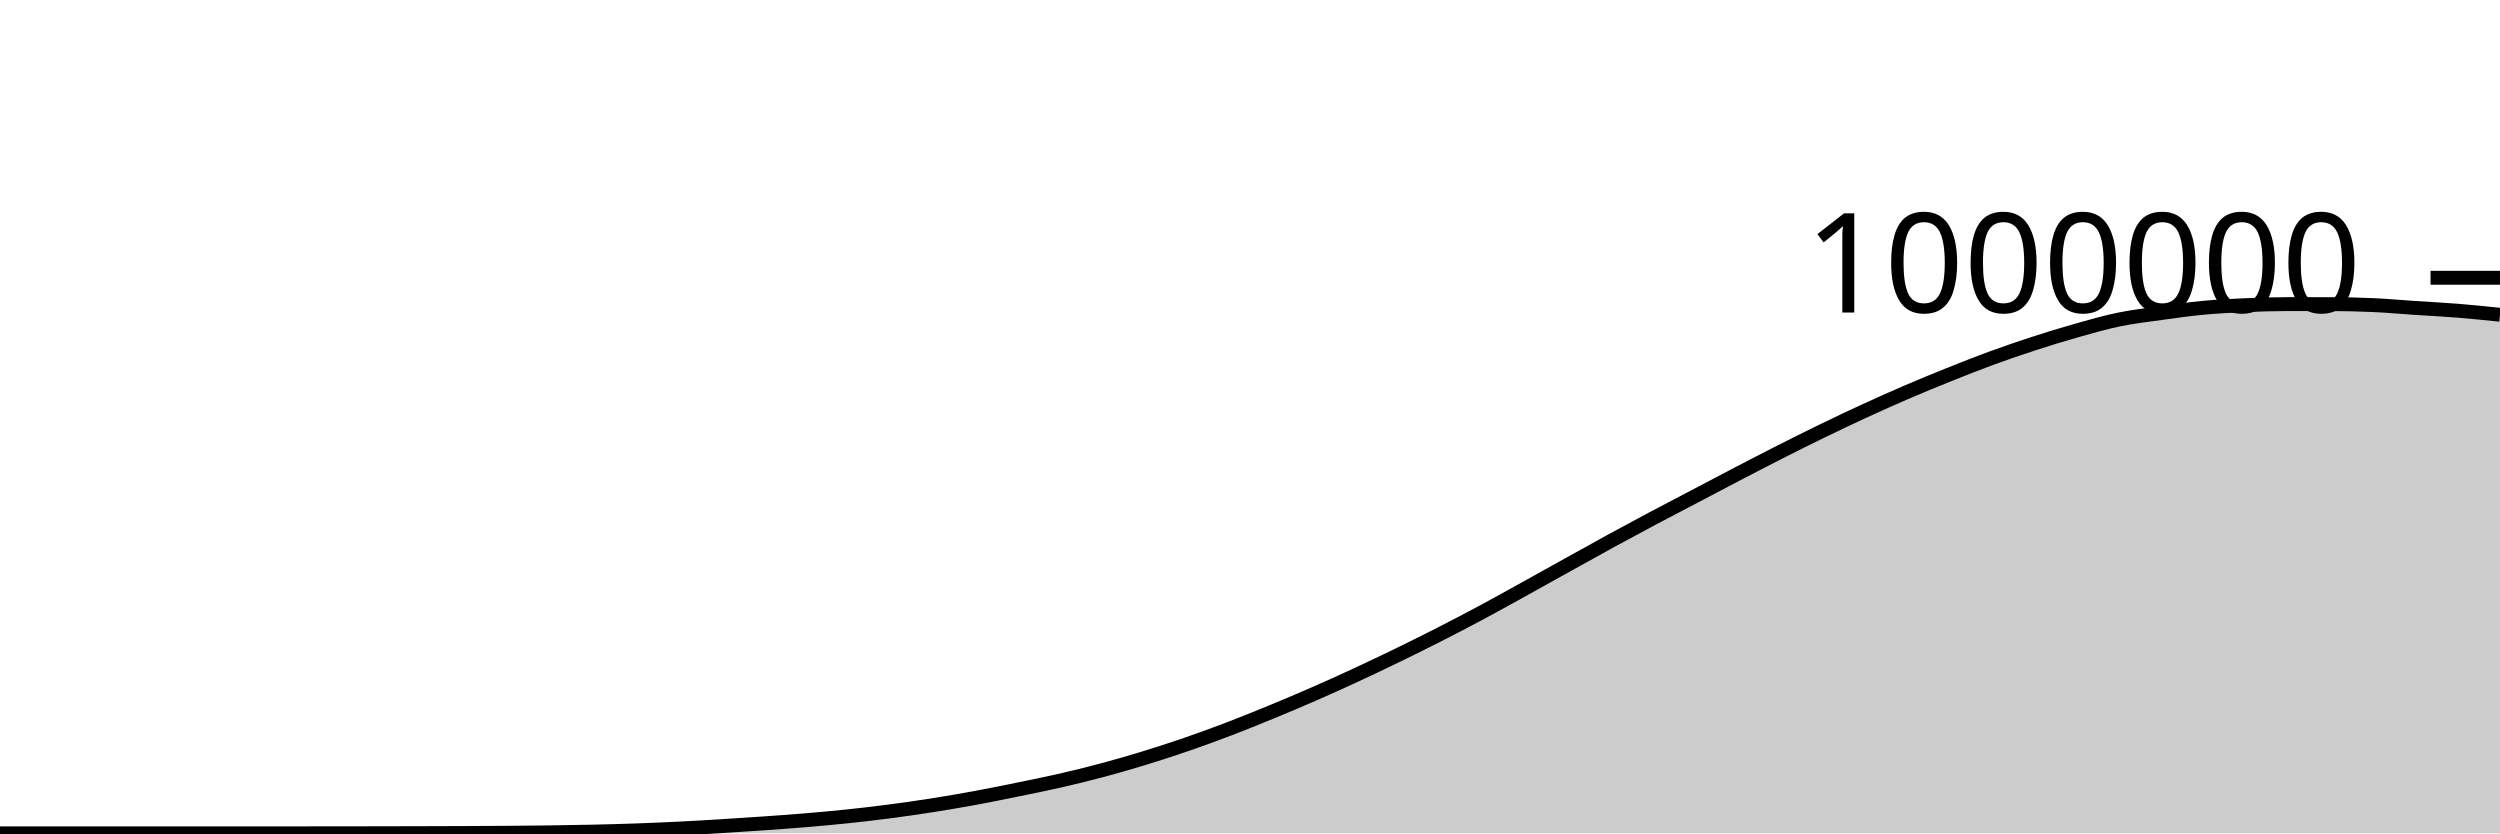
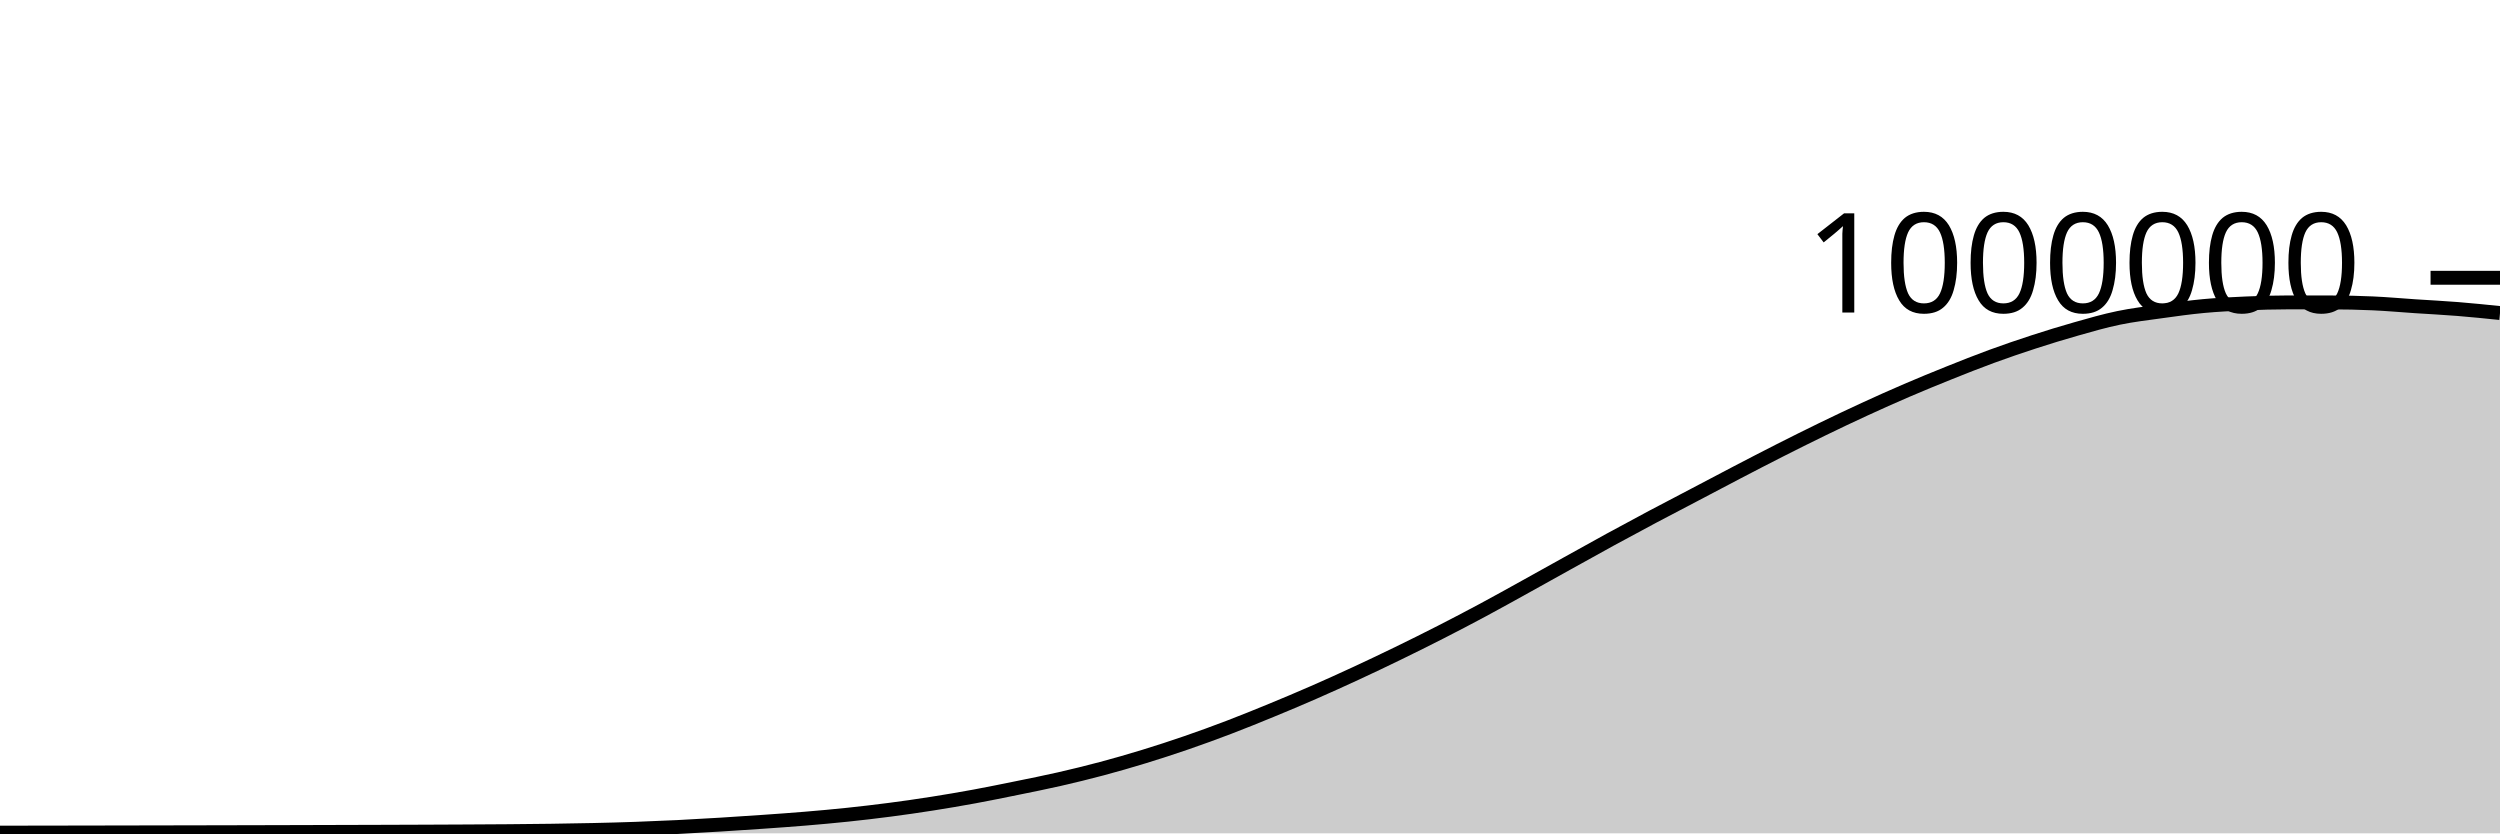
<svg xmlns="http://www.w3.org/2000/svg" viewBox="0 0 180 60">
  <g transform="translate(0,20)">
-     <path class="area" fill="rgba(0, 0, 0, 0.2)" d="M0,40C1.017,40,2.034,40,3.051,40C4.068,40,5.085,40,6.102,40C7.119,40,8.136,40,9.153,40C10.169,40,11.186,40,12.203,40C13.22,40,14.237,40,15.254,40C16.271,40,17.288,40,18.305,40C19.322,40,20.339,40,21.356,39.999C22.373,39.999,23.39,39.998,24.407,39.997C25.424,39.995,26.441,39.994,27.458,39.992C28.475,39.99,29.492,39.988,30.508,39.985C31.525,39.982,32.542,39.979,33.559,39.975C34.576,39.97,35.593,39.966,36.61,39.959C37.627,39.951,38.644,39.942,39.661,39.928C40.678,39.914,41.695,39.898,42.712,39.875C43.729,39.852,44.746,39.825,45.763,39.789C46.78,39.754,47.797,39.71,48.814,39.66C49.831,39.61,50.847,39.551,51.864,39.488C52.881,39.426,53.898,39.359,54.915,39.288C55.932,39.217,56.949,39.146,57.966,39.061C58.983,38.976,60,38.885,61.017,38.778C62.034,38.671,63.051,38.552,64.068,38.419C65.085,38.286,66.102,38.14,67.119,37.98C68.136,37.82,69.153,37.647,70.169,37.46C71.186,37.273,72.203,37.065,73.22,36.858C74.237,36.65,75.254,36.448,76.271,36.216C77.288,35.984,78.305,35.735,79.322,35.464C80.339,35.193,81.356,34.899,82.373,34.588C83.39,34.276,84.407,33.946,85.424,33.596C86.441,33.246,87.458,32.875,88.475,32.487C89.492,32.099,90.508,31.686,91.525,31.268C92.542,30.849,93.559,30.422,94.576,29.977C95.593,29.533,96.61,29.072,97.627,28.601C98.644,28.13,99.661,27.646,100.678,27.151C101.695,26.656,102.712,26.151,103.729,25.632C104.746,25.113,105.763,24.582,106.78,24.037C107.797,23.492,108.814,22.922,109.831,22.36C110.847,21.798,111.864,21.229,112.881,20.664C113.898,20.1,114.915,19.53,115.932,18.975C116.949,18.419,117.966,17.872,118.983,17.331C120,16.79,121.017,16.264,122.034,15.73C123.051,15.196,124.068,14.656,125.085,14.127C126.102,13.598,127.119,13.069,128.136,12.554C129.153,12.039,130.169,11.531,131.186,11.037C132.203,10.543,133.22,10.059,134.237,9.591C135.254,9.123,136.271,8.667,137.288,8.23C138.305,7.793,139.322,7.376,140.339,6.968C141.356,6.561,142.373,6.157,143.39,5.785C144.407,5.412,145.424,5.064,146.441,4.734C147.458,4.403,148.475,4.09,149.492,3.803C150.508,3.515,151.525,3.22,152.542,3.01C153.559,2.799,154.576,2.682,155.593,2.54C156.61,2.398,157.627,2.255,158.644,2.16C159.661,2.065,160.678,2.015,161.695,1.971C162.712,1.927,163.729,1.895,164.746,1.895C165.763,1.895,166.78,1.896,167.797,1.897C168.814,1.898,169.831,1.92,170.847,1.966C171.864,2.011,172.881,2.104,173.898,2.172C174.915,2.239,175.932,2.289,176.949,2.371C177.966,2.453,178.983,2.558,180,2.663L180,40C178.983,40,177.966,40,176.949,40C175.932,40,174.915,40,173.898,40C172.881,40,171.864,40,170.847,40C169.831,40,168.814,40,167.797,40C166.78,40,165.763,40,164.746,40C163.729,40,162.712,40,161.695,40C160.678,40,159.661,40,158.644,40C157.627,40,156.61,40,155.593,40C154.576,40,153.559,40,152.542,40C151.525,40,150.508,40,149.492,40C148.475,40,147.458,40,146.441,40C145.424,40,144.407,40,143.39,40C142.373,40,141.356,40,140.339,40C139.322,40,138.305,40,137.288,40C136.271,40,135.254,40,134.237,40C133.22,40,132.203,40,131.186,40C130.169,40,129.153,40,128.136,40C127.119,40,126.102,40,125.085,40C124.068,40,123.051,40,122.034,40C121.017,40,120,40,118.983,40C117.966,40,116.949,40,115.932,40C114.915,40,113.898,40,112.881,40C111.864,40,110.847,40,109.831,40C108.814,40,107.797,40,106.78,40C105.763,40,104.746,40,103.729,40C102.712,40,101.695,40,100.678,40C99.661,40,98.644,40,97.627,40C96.61,40,95.593,40,94.576,40C93.559,40,92.542,40,91.525,40C90.508,40,89.492,40,88.475,40C87.458,40,86.441,40,85.424,40C84.407,40,83.39,40,82.373,40C81.356,40,80.339,40,79.322,40C78.305,40,77.288,40,76.271,40C75.254,40,74.237,40,73.22,40C72.203,40,71.186,40,70.169,40C69.153,40,68.136,40,67.119,40C66.102,40,65.085,40,64.068,40C63.051,40,62.034,40,61.017,40C60,40,58.983,40,57.966,40C56.949,40,55.932,40,54.915,40C53.898,40,52.881,40,51.864,40C50.847,40,49.831,40,48.814,40C47.797,40,46.78,40,45.763,40C44.746,40,43.729,40,42.712,40C41.695,40,40.678,40,39.661,40C38.644,40,37.627,40,36.61,40C35.593,40,34.576,40,33.559,40C32.542,40,31.525,40,30.508,40C29.492,40,28.475,40,27.458,40C26.441,40,25.424,40,24.407,40C23.39,40,22.373,40,21.356,40C20.339,40,19.322,40,18.305,40C17.288,40,16.271,40,15.254,40C14.237,40,13.22,40,12.203,40C11.186,40,10.169,40,9.153,40C8.136,40,7.119,40,6.102,40C5.085,40,4.068,40,3.051,40C2.034,40,1.017,40,0,40Z" />
-     <path class="line" stroke="black" fill="none" d="M0,40C1.017,40,2.034,40,3.051,40C4.068,40,5.085,40,6.102,40C7.119,40,8.136,40,9.153,40C10.169,40,11.186,40,12.203,40C13.22,40,14.237,40,15.254,40C16.271,40,17.288,40,18.305,40C19.322,40,20.339,40,21.356,39.999C22.373,39.999,23.39,39.998,24.407,39.997C25.424,39.995,26.441,39.994,27.458,39.992C28.475,39.99,29.492,39.988,30.508,39.985C31.525,39.982,32.542,39.979,33.559,39.975C34.576,39.97,35.593,39.966,36.61,39.959C37.627,39.951,38.644,39.942,39.661,39.928C40.678,39.914,41.695,39.898,42.712,39.875C43.729,39.852,44.746,39.825,45.763,39.789C46.78,39.754,47.797,39.71,48.814,39.66C49.831,39.61,50.847,39.551,51.864,39.488C52.881,39.426,53.898,39.359,54.915,39.288C55.932,39.217,56.949,39.146,57.966,39.061C58.983,38.976,60,38.885,61.017,38.778C62.034,38.671,63.051,38.552,64.068,38.419C65.085,38.286,66.102,38.14,67.119,37.98C68.136,37.82,69.153,37.647,70.169,37.46C71.186,37.273,72.203,37.065,73.22,36.858C74.237,36.65,75.254,36.448,76.271,36.216C77.288,35.984,78.305,35.735,79.322,35.464C80.339,35.193,81.356,34.899,82.373,34.588C83.39,34.276,84.407,33.946,85.424,33.596C86.441,33.246,87.458,32.875,88.475,32.487C89.492,32.099,90.508,31.686,91.525,31.268C92.542,30.849,93.559,30.422,94.576,29.977C95.593,29.533,96.61,29.072,97.627,28.601C98.644,28.13,99.661,27.646,100.678,27.151C101.695,26.656,102.712,26.151,103.729,25.632C104.746,25.113,105.763,24.582,106.78,24.037C107.797,23.492,108.814,22.922,109.831,22.36C110.847,21.798,111.864,21.229,112.881,20.664C113.898,20.1,114.915,19.53,115.932,18.975C116.949,18.419,117.966,17.872,118.983,17.331C120,16.79,121.017,16.264,122.034,15.73C123.051,15.196,124.068,14.656,125.085,14.127C126.102,13.598,127.119,13.069,128.136,12.554C129.153,12.039,130.169,11.531,131.186,11.037C132.203,10.543,133.22,10.059,134.237,9.591C135.254,9.123,136.271,8.667,137.288,8.23C138.305,7.793,139.322,7.376,140.339,6.968C141.356,6.561,142.373,6.157,143.39,5.785C144.407,5.412,145.424,5.064,146.441,4.734C147.458,4.403,148.475,4.09,149.492,3.803C150.508,3.515,151.525,3.22,152.542,3.01C153.559,2.799,154.576,2.682,155.593,2.54C156.61,2.398,157.627,2.255,158.644,2.16C159.661,2.065,160.678,2.015,161.695,1.971C162.712,1.927,163.729,1.895,164.746,1.895C165.763,1.895,166.78,1.896,167.797,1.897C168.814,1.898,169.831,1.92,170.847,1.966C171.864,2.011,172.881,2.104,173.898,2.172C174.915,2.239,175.932,2.289,176.949,2.371C177.966,2.453,178.983,2.558,180,2.663" />
+     <path class="area" fill="rgba(0, 0, 0, 0.2)" d="M0,39.949C1.017,39.947,2.034,39.946,3.051,39.944C4.068,39.942,5.085,39.94,6.102,39.939C7.119,39.937,8.136,39.935,9.153,39.933C10.169,39.931,11.186,39.929,12.203,39.927C13.22,39.925,14.237,39.923,15.254,39.921C16.271,39.919,17.288,39.916,18.305,39.914C19.322,39.911,20.339,39.909,21.356,39.906C22.373,39.903,23.39,39.9,24.407,39.897C25.424,39.894,26.441,39.891,27.458,39.888C28.475,39.884,29.492,39.881,30.508,39.877C31.525,39.873,32.542,39.868,33.559,39.863C34.576,39.857,35.593,39.852,36.61,39.844C37.627,39.835,38.644,39.826,39.661,39.812C40.678,39.798,41.695,39.782,42.712,39.758C43.729,39.735,44.746,39.709,45.763,39.673C46.78,39.637,47.797,39.594,48.814,39.544C49.831,39.493,50.847,39.434,51.864,39.372C52.881,39.31,53.898,39.242,54.915,39.171C55.932,39.1,56.949,39.029,57.966,38.944C58.983,38.859,60,38.768,61.017,38.661C62.034,38.554,63.051,38.435,64.068,38.302C65.085,38.169,66.102,38.023,67.119,37.863C68.136,37.703,69.153,37.53,70.169,37.343C71.186,37.155,72.203,36.947,73.22,36.74C74.237,36.533,75.254,36.33,76.271,36.098C77.288,35.866,78.305,35.617,79.322,35.346C80.339,35.075,81.356,34.781,82.373,34.47C83.39,34.158,84.407,33.828,85.424,33.477C86.441,33.127,87.458,32.756,88.475,32.368C89.492,31.98,90.508,31.567,91.525,31.149C92.542,30.731,93.559,30.303,94.576,29.858C95.593,29.414,96.61,28.953,97.627,28.482C98.644,28.011,99.661,27.527,100.678,27.032C101.695,26.537,102.712,26.032,103.729,25.513C104.746,24.993,105.763,24.463,106.78,23.917C107.797,23.372,108.814,22.802,109.831,22.24C110.847,21.678,111.864,21.109,112.881,20.544C113.898,19.98,114.915,19.41,115.932,18.855C116.949,18.299,117.966,17.752,118.983,17.211C120,16.67,121.017,16.144,122.034,15.61C123.051,15.075,124.068,14.536,125.085,14.006C126.102,13.477,127.119,12.948,128.136,12.433C129.153,11.918,130.169,11.41,131.186,10.916C132.203,10.422,133.22,9.937,134.237,9.47C135.254,9.002,136.271,8.546,137.288,8.109C138.305,7.672,139.322,7.254,140.339,6.847C141.356,6.439,142.373,6.036,143.39,5.663C144.407,5.291,145.424,4.942,146.441,4.612C147.458,4.282,148.475,3.968,149.492,3.681C150.508,3.393,151.525,3.098,152.542,2.888C153.559,2.677,154.576,2.559,155.593,2.418C156.61,2.276,157.627,2.132,158.644,2.037C159.661,1.942,160.678,1.892,161.695,1.848C162.712,1.804,163.729,1.772,164.746,1.772C165.763,1.772,166.78,1.773,167.797,1.774C168.814,1.775,169.831,1.797,170.847,1.843C171.864,1.888,172.881,1.981,173.898,2.049C174.915,2.116,175.932,2.166,176.949,2.248C177.966,2.33,178.983,2.434,180,2.539L180,40C178.983,40,177.966,40,176.949,40C175.932,40,174.915,40,173.898,40C172.881,40,171.864,40,170.847,40C169.831,40,168.814,40,167.797,40C166.78,40,165.763,40,164.746,40C163.729,40,162.712,40,161.695,40C160.678,40,159.661,40,158.644,40C157.627,40,156.61,40,155.593,40C154.576,40,153.559,40,152.542,40C151.525,40,150.508,40,149.492,40C148.475,40,147.458,40,146.441,40C145.424,40,144.407,40,143.39,40C142.373,40,141.356,40,140.339,40C139.322,40,138.305,40,137.288,40C136.271,40,135.254,40,134.237,40C133.22,40,132.203,40,131.186,40C130.169,40,129.153,40,128.136,40C127.119,40,126.102,40,125.085,40C124.068,40,123.051,40,122.034,40C121.017,40,120,40,118.983,40C117.966,40,116.949,40,115.932,40C114.915,40,113.898,40,112.881,40C111.864,40,110.847,40,109.831,40C108.814,40,107.797,40,106.78,40C105.763,40,104.746,40,103.729,40C102.712,40,101.695,40,100.678,40C99.661,40,98.644,40,97.627,40C96.61,40,95.593,40,94.576,40C93.559,40,92.542,40,91.525,40C90.508,40,89.492,40,88.475,40C87.458,40,86.441,40,85.424,40C84.407,40,83.39,40,82.373,40C81.356,40,80.339,40,79.322,40C78.305,40,77.288,40,76.271,40C75.254,40,74.237,40,73.22,40C72.203,40,71.186,40,70.169,40C69.153,40,68.136,40,67.119,40C66.102,40,65.085,40,64.068,40C63.051,40,62.034,40,61.017,40C60,40,58.983,40,57.966,40C56.949,40,55.932,40,54.915,40C53.898,40,52.881,40,51.864,40C50.847,40,49.831,40,48.814,40C47.797,40,46.78,40,45.763,40C44.746,40,43.729,40,42.712,40C41.695,40,40.678,40,39.661,40C38.644,40,37.627,40,36.61,40C35.593,40,34.576,40,33.559,40C32.542,40,31.525,40,30.508,40C29.492,40,28.475,40,27.458,40C26.441,40,25.424,40,24.407,40C23.39,40,22.373,40,21.356,40C20.339,40,19.322,40,18.305,40C17.288,40,16.271,40,15.254,40C14.237,40,13.22,40,12.203,40C11.186,40,10.169,40,9.153,40C8.136,40,7.119,40,6.102,40C5.085,40,4.068,40,3.051,40C2.034,40,1.017,40,0,40Z" />
+     <path class="line" stroke="black" fill="none" d="M0,39.949C1.017,39.947,2.034,39.946,3.051,39.944C4.068,39.942,5.085,39.94,6.102,39.939C7.119,39.937,8.136,39.935,9.153,39.933C10.169,39.931,11.186,39.929,12.203,39.927C13.22,39.925,14.237,39.923,15.254,39.921C16.271,39.919,17.288,39.916,18.305,39.914C19.322,39.911,20.339,39.909,21.356,39.906C22.373,39.903,23.39,39.9,24.407,39.897C25.424,39.894,26.441,39.891,27.458,39.888C28.475,39.884,29.492,39.881,30.508,39.877C31.525,39.873,32.542,39.868,33.559,39.863C34.576,39.857,35.593,39.852,36.61,39.844C37.627,39.835,38.644,39.826,39.661,39.812C40.678,39.798,41.695,39.782,42.712,39.758C43.729,39.735,44.746,39.709,45.763,39.673C46.78,39.637,47.797,39.594,48.814,39.544C49.831,39.493,50.847,39.434,51.864,39.372C52.881,39.31,53.898,39.242,54.915,39.171C55.932,39.1,56.949,39.029,57.966,38.944C58.983,38.859,60,38.768,61.017,38.661C62.034,38.554,63.051,38.435,64.068,38.302C65.085,38.169,66.102,38.023,67.119,37.863C68.136,37.703,69.153,37.53,70.169,37.343C71.186,37.155,72.203,36.947,73.22,36.74C74.237,36.533,75.254,36.33,76.271,36.098C77.288,35.866,78.305,35.617,79.322,35.346C80.339,35.075,81.356,34.781,82.373,34.47C83.39,34.158,84.407,33.828,85.424,33.477C86.441,33.127,87.458,32.756,88.475,32.368C89.492,31.98,90.508,31.567,91.525,31.149C92.542,30.731,93.559,30.303,94.576,29.858C95.593,29.414,96.61,28.953,97.627,28.482C98.644,28.011,99.661,27.527,100.678,27.032C101.695,26.537,102.712,26.032,103.729,25.513C104.746,24.993,105.763,24.463,106.78,23.917C107.797,23.372,108.814,22.802,109.831,22.24C110.847,21.678,111.864,21.109,112.881,20.544C113.898,19.98,114.915,19.41,115.932,18.855C116.949,18.299,117.966,17.752,118.983,17.211C120,16.67,121.017,16.144,122.034,15.61C123.051,15.075,124.068,14.536,125.085,14.006C126.102,13.477,127.119,12.948,128.136,12.433C129.153,11.918,130.169,11.41,131.186,10.916C132.203,10.422,133.22,9.937,134.237,9.47C135.254,9.002,136.271,8.546,137.288,8.109C138.305,7.672,139.322,7.254,140.339,6.847C141.356,6.439,142.373,6.036,143.39,5.663C144.407,5.291,145.424,4.942,146.441,4.612C147.458,4.282,148.475,3.968,149.492,3.681C150.508,3.393,151.525,3.098,152.542,2.888C153.559,2.677,154.576,2.559,155.593,2.418C156.61,2.276,157.627,2.132,158.644,2.037C159.661,1.942,160.678,1.892,161.695,1.848C162.712,1.804,163.729,1.772,164.746,1.772C165.763,1.772,166.78,1.773,167.797,1.774C168.814,1.775,169.831,1.797,170.847,1.843C171.864,1.888,172.881,1.981,173.898,2.049C174.915,2.116,175.932,2.166,176.949,2.248C177.966,2.33,178.983,2.434,180,2.539" />
    <path class="axis-ceiling" stroke-width="1" stroke="black" fill="none" d="M175,0L180,0" />
    <text class="axis-ceiling-label" font-family="sans-serif" text-anchor="end" font-size="10px" x="170" y="2.5">1000000</text>
  </g>
</svg>
